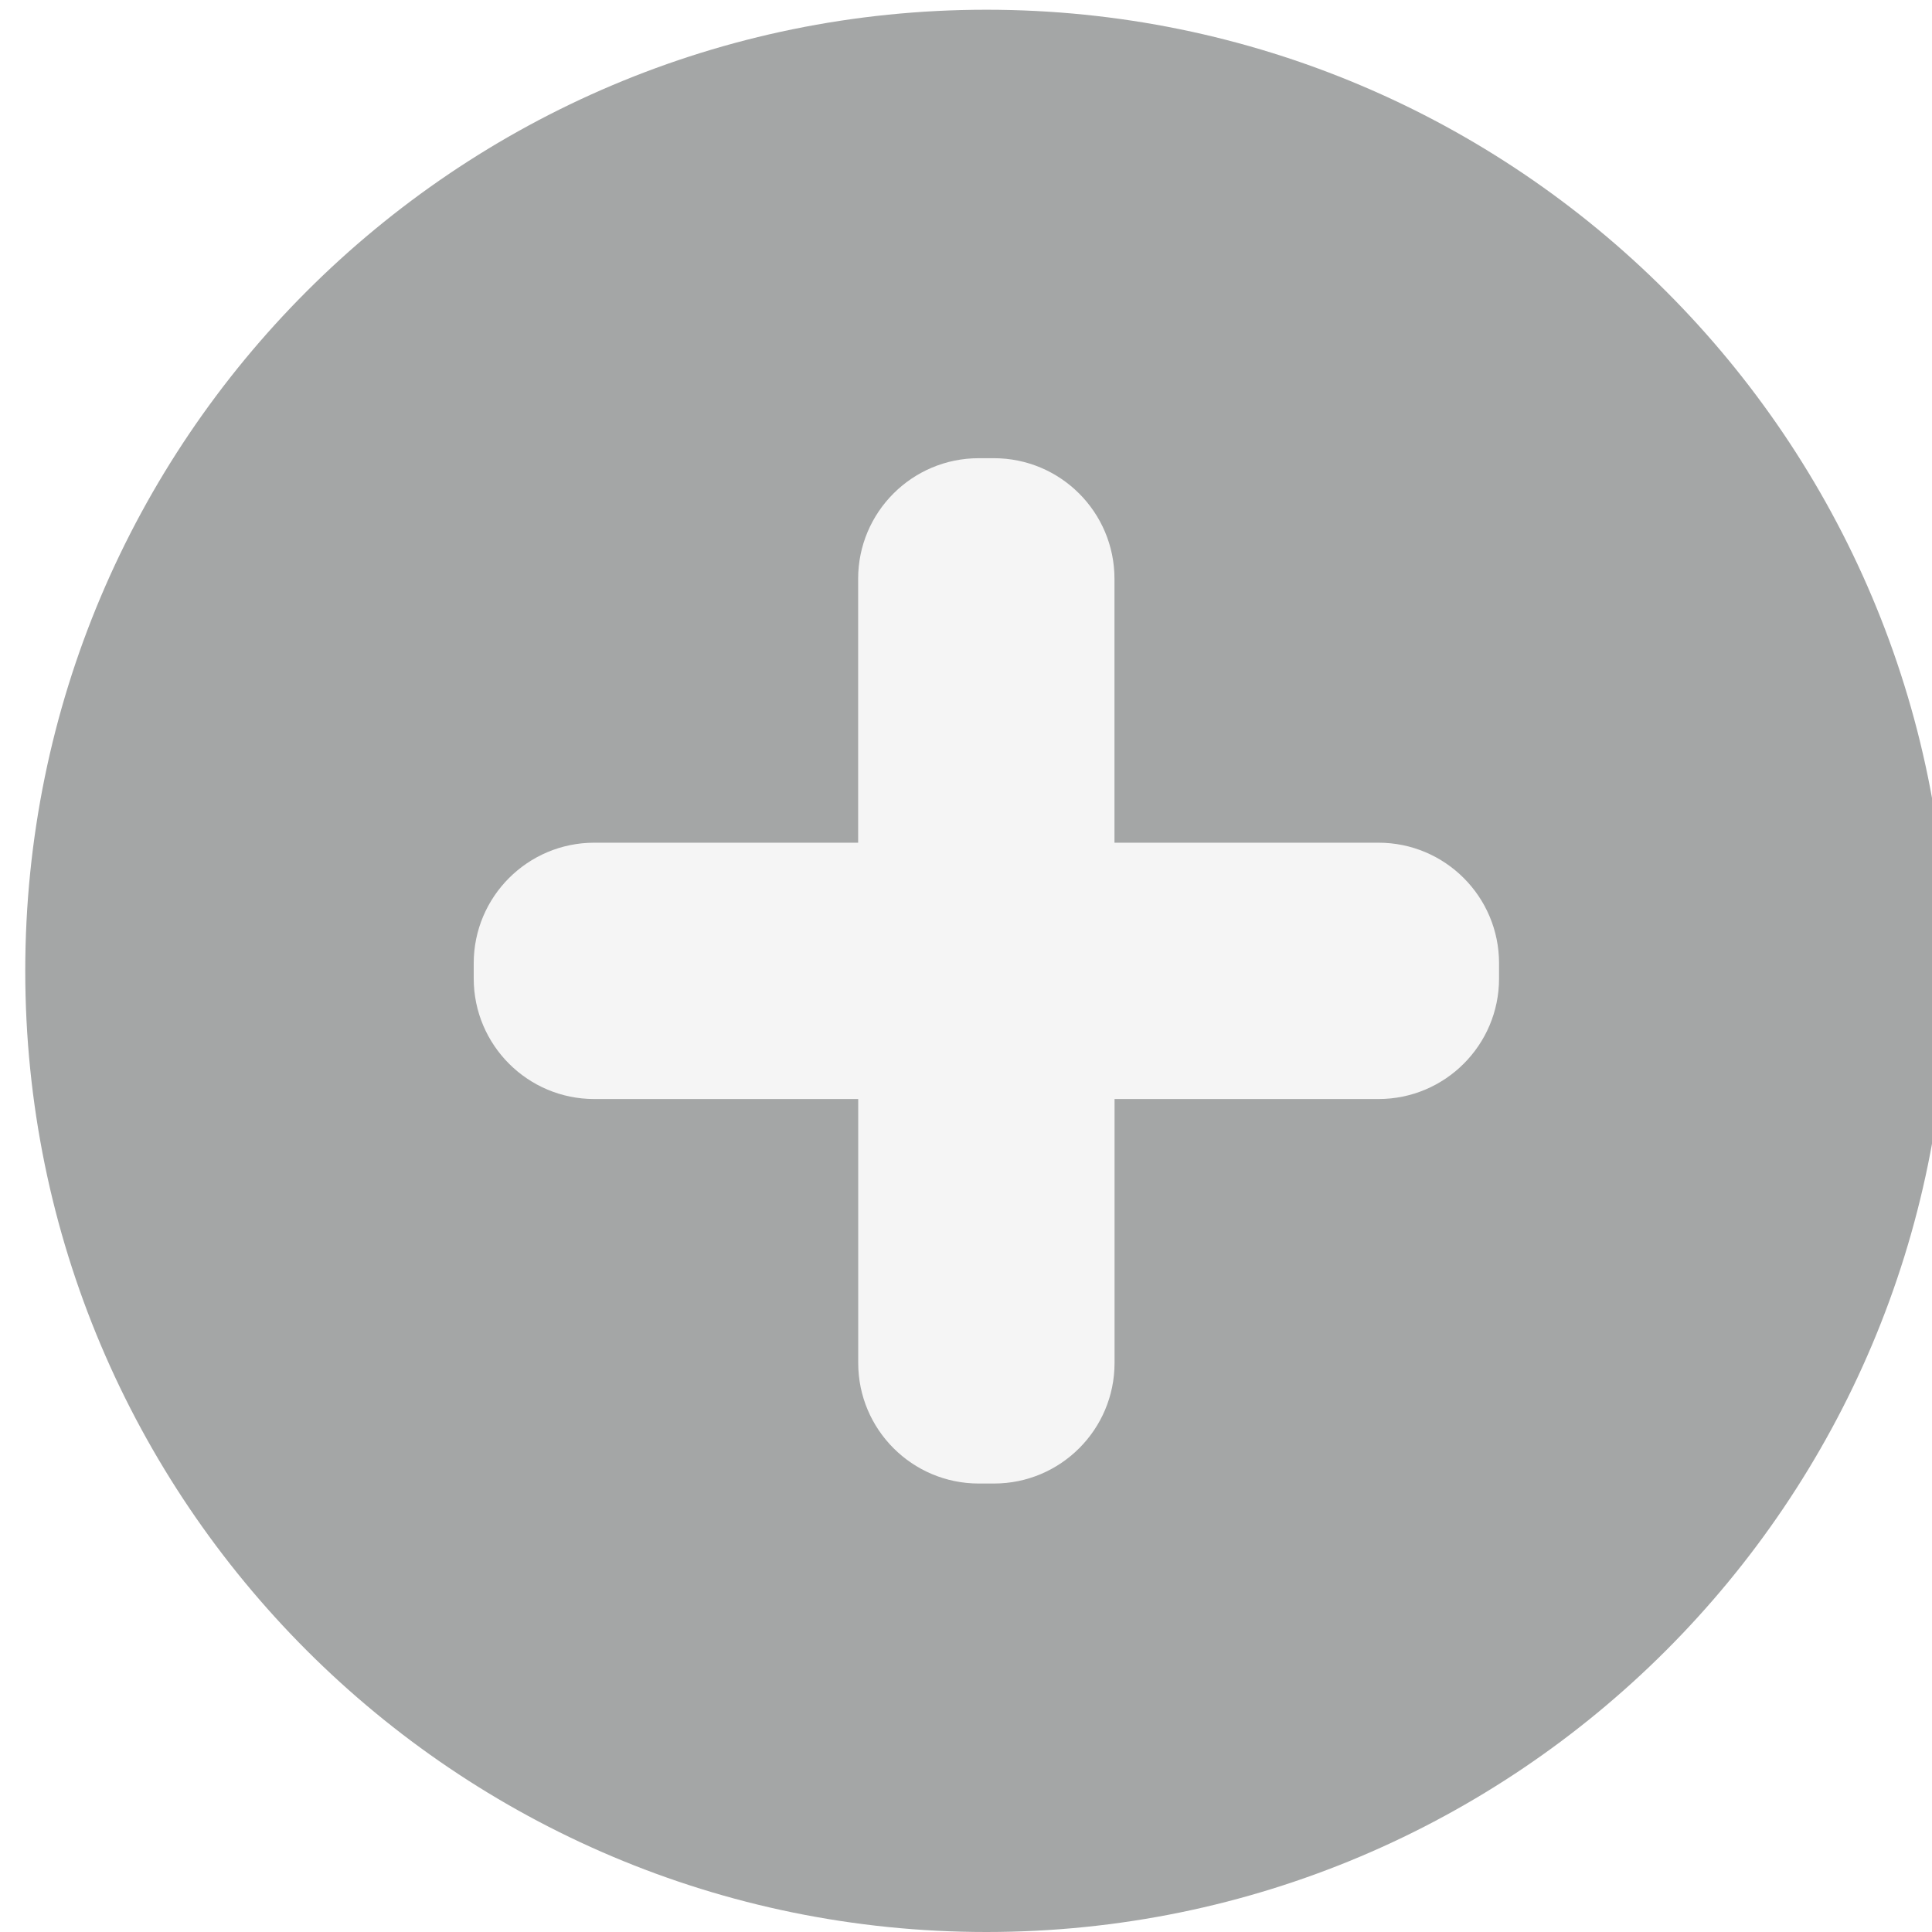
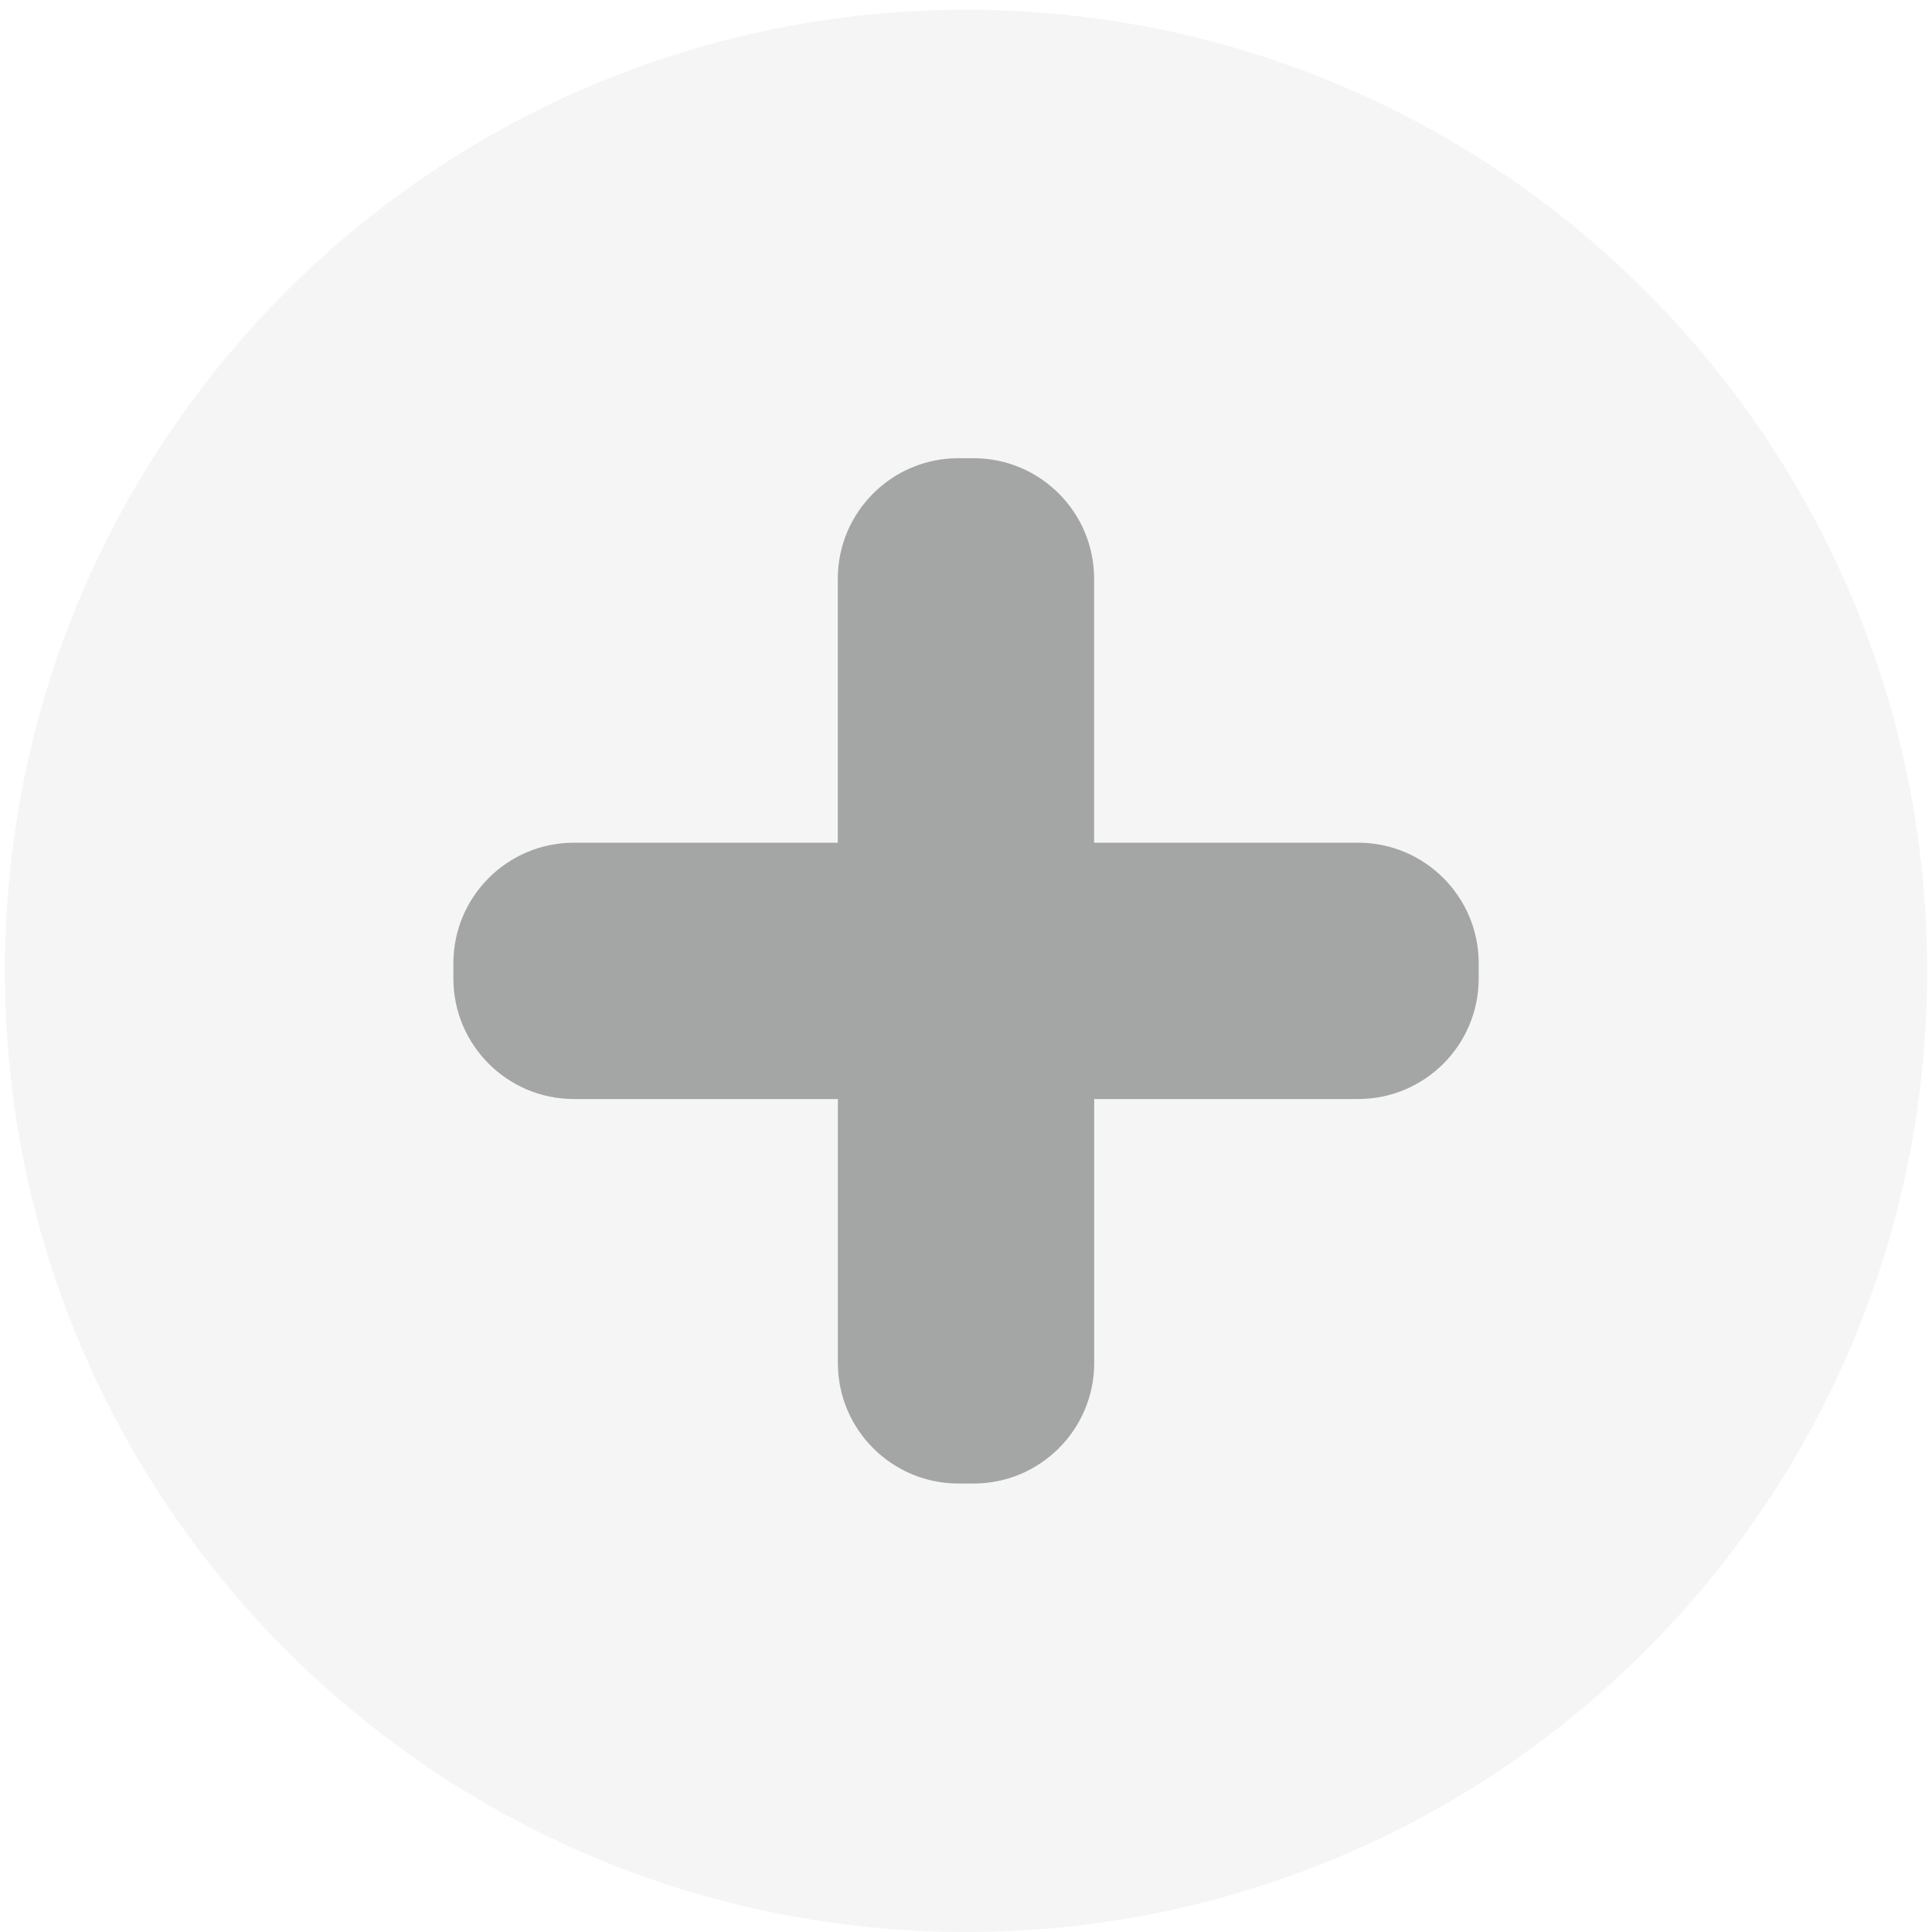
- <svg xmlns="http://www.w3.org/2000/svg" id="svg8" version="1.1" viewBox="0 0 25.4 25.4" height="72pt" width="72pt">
+ <svg xmlns="http://www.w3.org/2000/svg" width="72pt" height="72pt" viewBox="0 0 25.4 25.4" version="1.1" id="svg8">
  <defs id="defs2">
-     <font-face overline-thickness="0" overline-position="0" strikethrough-thickness="0" strikethrough-position="0" v-hanging="0" v-mathematical="0" v-alphabetic="0" v-ideographic="0" hanging="0" mathematical="0" alphabetic="0" ideographic="0" accent-height="0" stemh="0" stemv="0" font-family="Arial" font-size="52" panose-1="2 11 6 4 2 2 2 2 2 4" units-per-em="1000" underline-position="-105.957" underline-thickness="73.242" slope="0" x-height="518.555" cap-height="716.309" ascent="905.273" descent="-211.914" font-weight="500" id="font-face4315">
+     <font-face id="font-face4315" font-weight="500" descent="-211.914" ascent="905.273" cap-height="716.309" x-height="518.555" slope="0" underline-thickness="73.242" underline-position="-105.957" units-per-em="1000" panose-1="2 11 6 4 2 2 2 2 2 4" font-size="52" font-family="Arial" stemv="0" stemh="0" accent-height="0" ideographic="0" alphabetic="0" mathematical="0" hanging="0" v-ideographic="0" v-alphabetic="0" v-mathematical="0" v-hanging="0" strikethrough-position="0" strikethrough-thickness="0" overline-position="0" overline-thickness="0">
      <font-face-src>
        <font-face-name name="ArialMT" />
      </font-face-src>
    </font-face>
  </defs>
-   <g id="g4223">
-     <circle style="fill:#a4a6a6;fill-opacity:1;stroke:none;stroke-width:0.557;stroke-dasharray:none;stroke-opacity:1" cx="12.968" cy="12.764" r="12.636" id="circle4325" />
-     <path style="fill:#f5f5f5;fill-opacity:1;stroke:none;stroke-width:0.557;stroke-dasharray:none;stroke-opacity:1" d="M 14.652,11.079 V 7.609 c 0,-0.875 -0.71,-1.585 -1.585,-1.585 h -0.2 c -0.875,0 -1.585,0.71 -1.585,1.585 V 11.079 H 7.813 c -0.875,0 -1.585,0.71 -1.585,1.585 v 0.2 c 0,0.875 0.71,1.585 1.585,1.585 h 3.47 v 3.47 c 0,0.875 0.71,1.585 1.585,1.585 h 0.2 c 0.875,0 1.585,-0.71 1.585,-1.585 v -3.47 h 3.47 c 0.875,0 1.585,-0.71 1.585,-1.585 v -0.2 c 0,-0.875 -0.71,-1.585 -1.585,-1.585 z" id="path4327" />
+   <g transform="translate(-0.2675441)" id="g4223">
+     <circle id="circle4325" r="12.636" cy="12.764" cx="12.968" style="fill:#f5f5f5;fill-opacity:1;stroke:none;stroke-width:0.557;stroke-dasharray:none;stroke-opacity:1" />
+     <path id="path4327" d="M 14.652,11.079 V 7.609 c 0,-0.875 -0.71,-1.585 -1.585,-1.585 h -0.2 c -0.875,0 -1.585,0.71 -1.585,1.585 V 11.079 H 7.813 c -0.875,0 -1.585,0.71 -1.585,1.585 v 0.2 c 0,0.875 0.71,1.585 1.585,1.585 h 3.47 v 3.47 c 0,0.875 0.71,1.585 1.585,1.585 h 0.2 c 0.875,0 1.585,-0.71 1.585,-1.585 v -3.47 h 3.47 c 0.875,0 1.585,-0.71 1.585,-1.585 v -0.2 c 0,-0.875 -0.71,-1.585 -1.585,-1.585 z" style="fill:#a4a6a6;fill-opacity:1;stroke:none;stroke-width:0.557;stroke-dasharray:none;stroke-opacity:1" />
  </g>
</svg>
